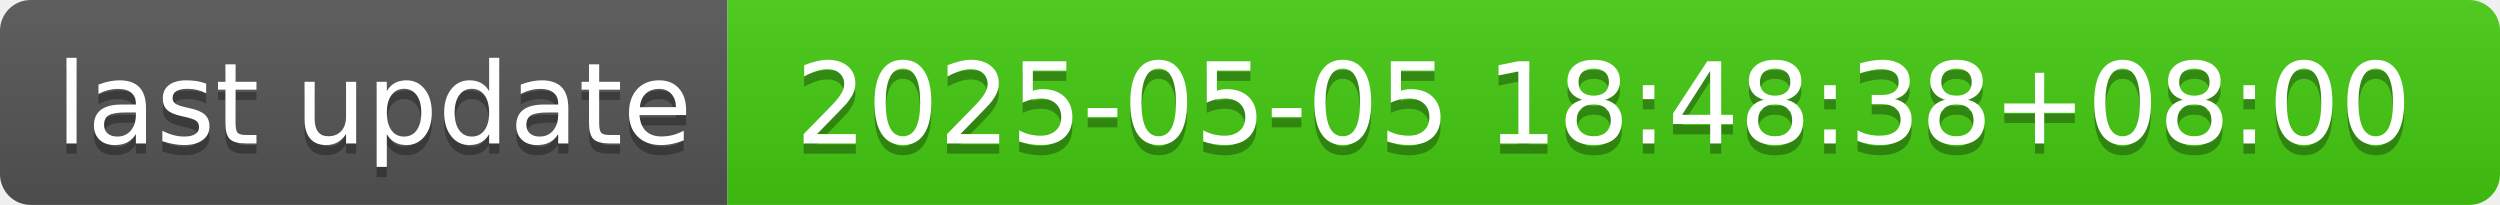
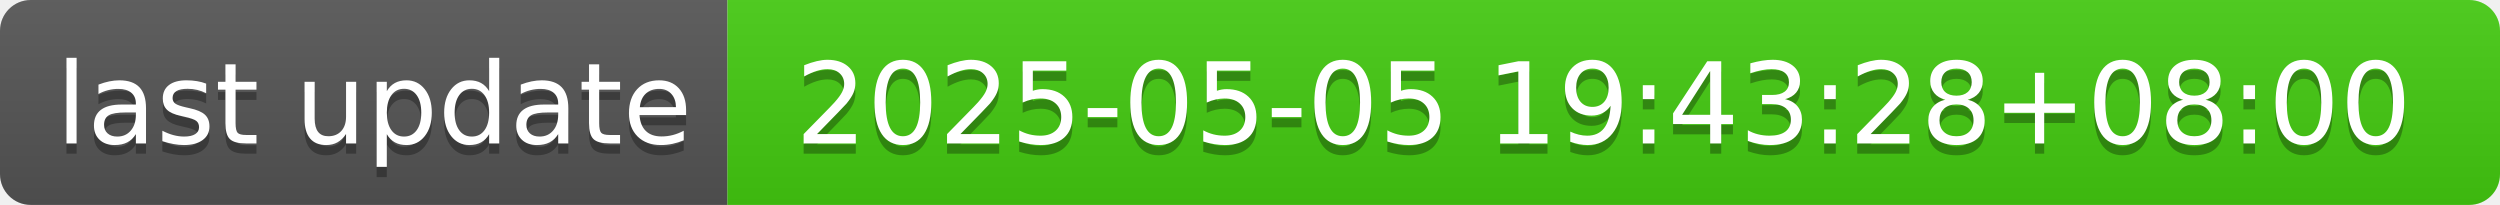
- <svg xmlns="http://www.w3.org/2000/svg" width="244" height="20" role="img" aria-label="last update: 2025-05-05 18:48:38+08:00">
+ <svg xmlns="http://www.w3.org/2000/svg" width="244" height="20" role="img" aria-label="last update: 2025-05-05 19:43:28+08:00">
  <linearGradient id="s" x2="0" y2="100%">
    <stop offset="0" stop-color="#bbb" stop-opacity=".1" />
    <stop offset="1" stop-opacity=".1" />
  </linearGradient>
  <clipPath id="r">
    <rect width="244" height="20" rx="3" fill="#fff" />
  </clipPath>
  <g clip-path="url(#r)">
    <rect width="71" height="20" fill="#555" />
    <rect x="71" width="173" height="20" fill="#4c1" />
    <rect width="244" height="20" fill="url(#s)" />
  </g>
  <g fill="#fff" text-anchor="middle" font-family="Verdana,Geneva,DejaVu Sans,sans-serif" text-rendering="geometricPrecision" font-size="110">
    <text aria-hidden="true" x="365" y="150" fill="#010101" fill-opacity=".3" transform="scale(.1)" textLength="610">last update</text>
    <text x="365" y="140" transform="scale(.1)" fill="#fff" textLength="610">last update</text>
-     <text aria-hidden="true" x="1565" y="150" fill="#010101" fill-opacity=".3" transform="scale(.1)" textLength="1630">2025-05-05 18:48:38+08:00</text>
-     <text x="1565" y="140" transform="scale(.1)" fill="#fff" textLength="1630">2025-05-05 18:48:38+08:00</text>
+     <text aria-hidden="true" x="1565" y="150" fill="#010101" fill-opacity=".3" transform="scale(.1)" textLength="1630">2025-05-05 19:43:28+08:00</text>
+     <text x="1565" y="140" transform="scale(.1)" fill="#fff" textLength="1630">2025-05-05 19:43:28+08:00</text>
  </g>
</svg>
